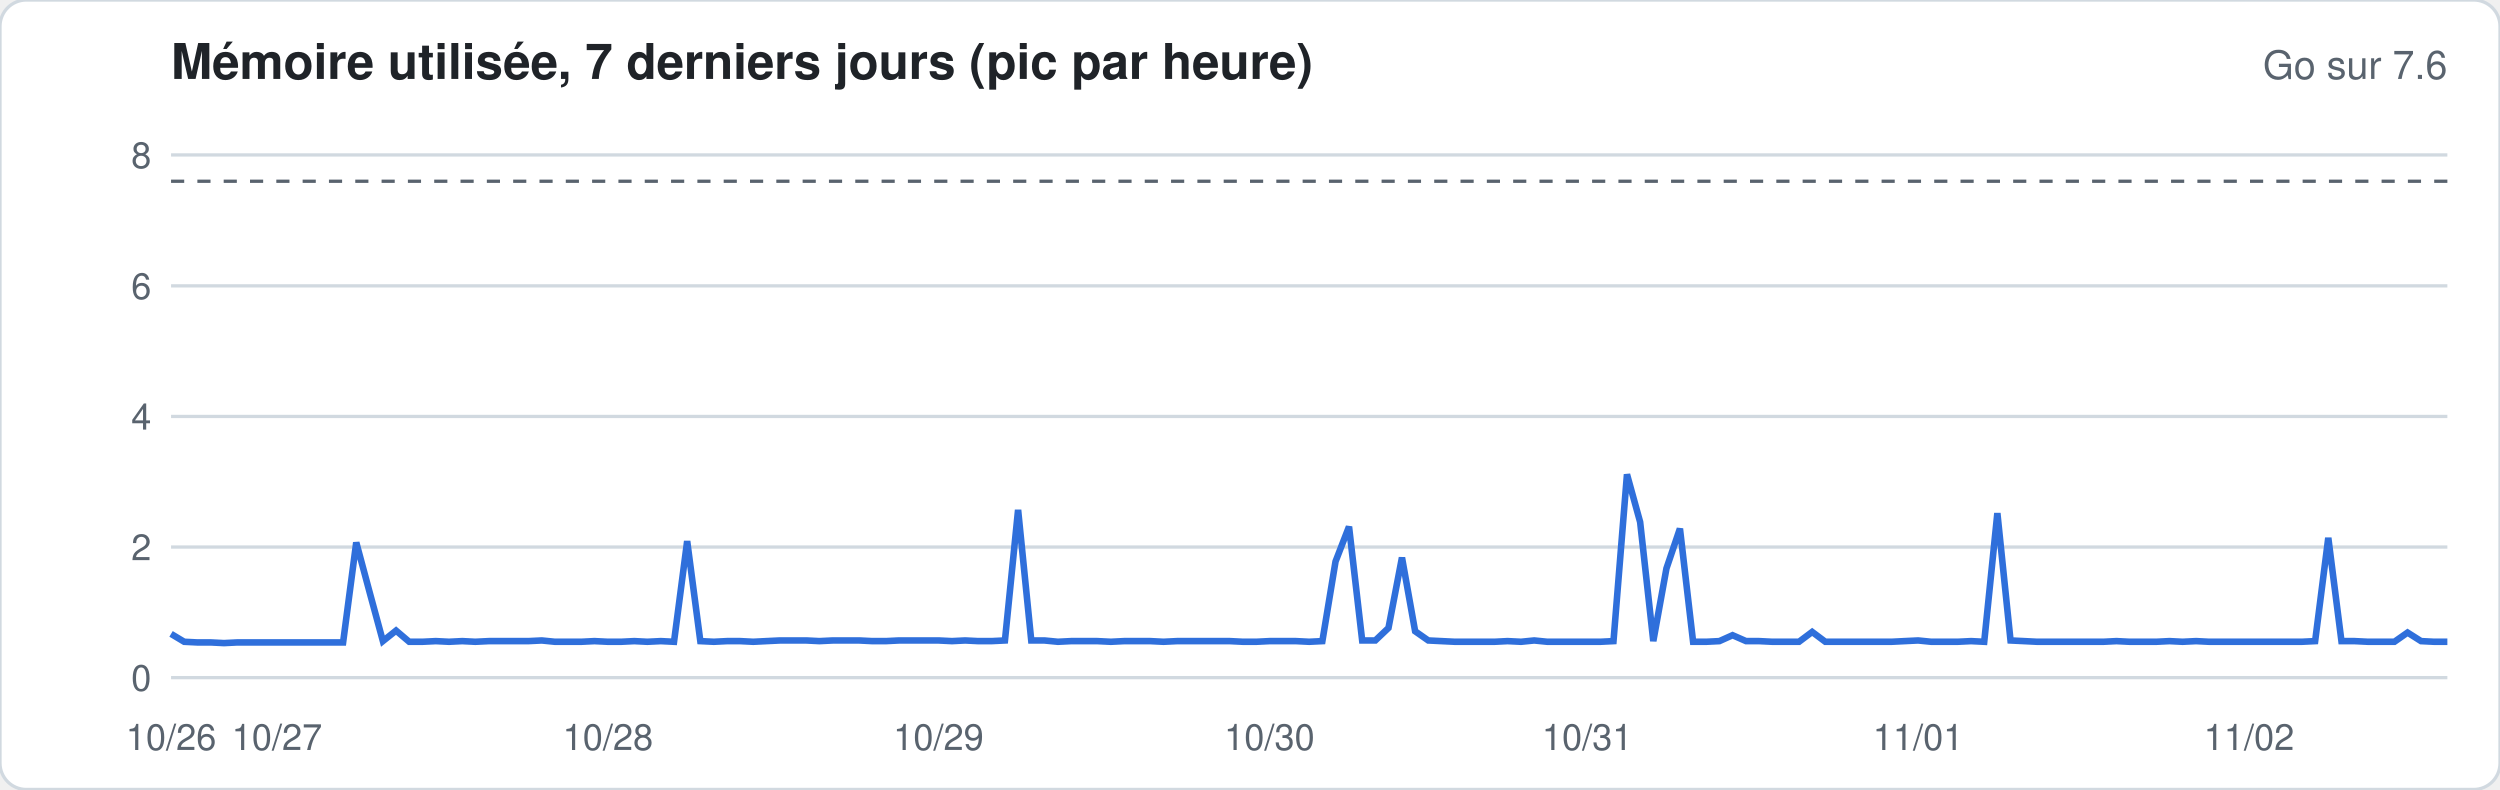
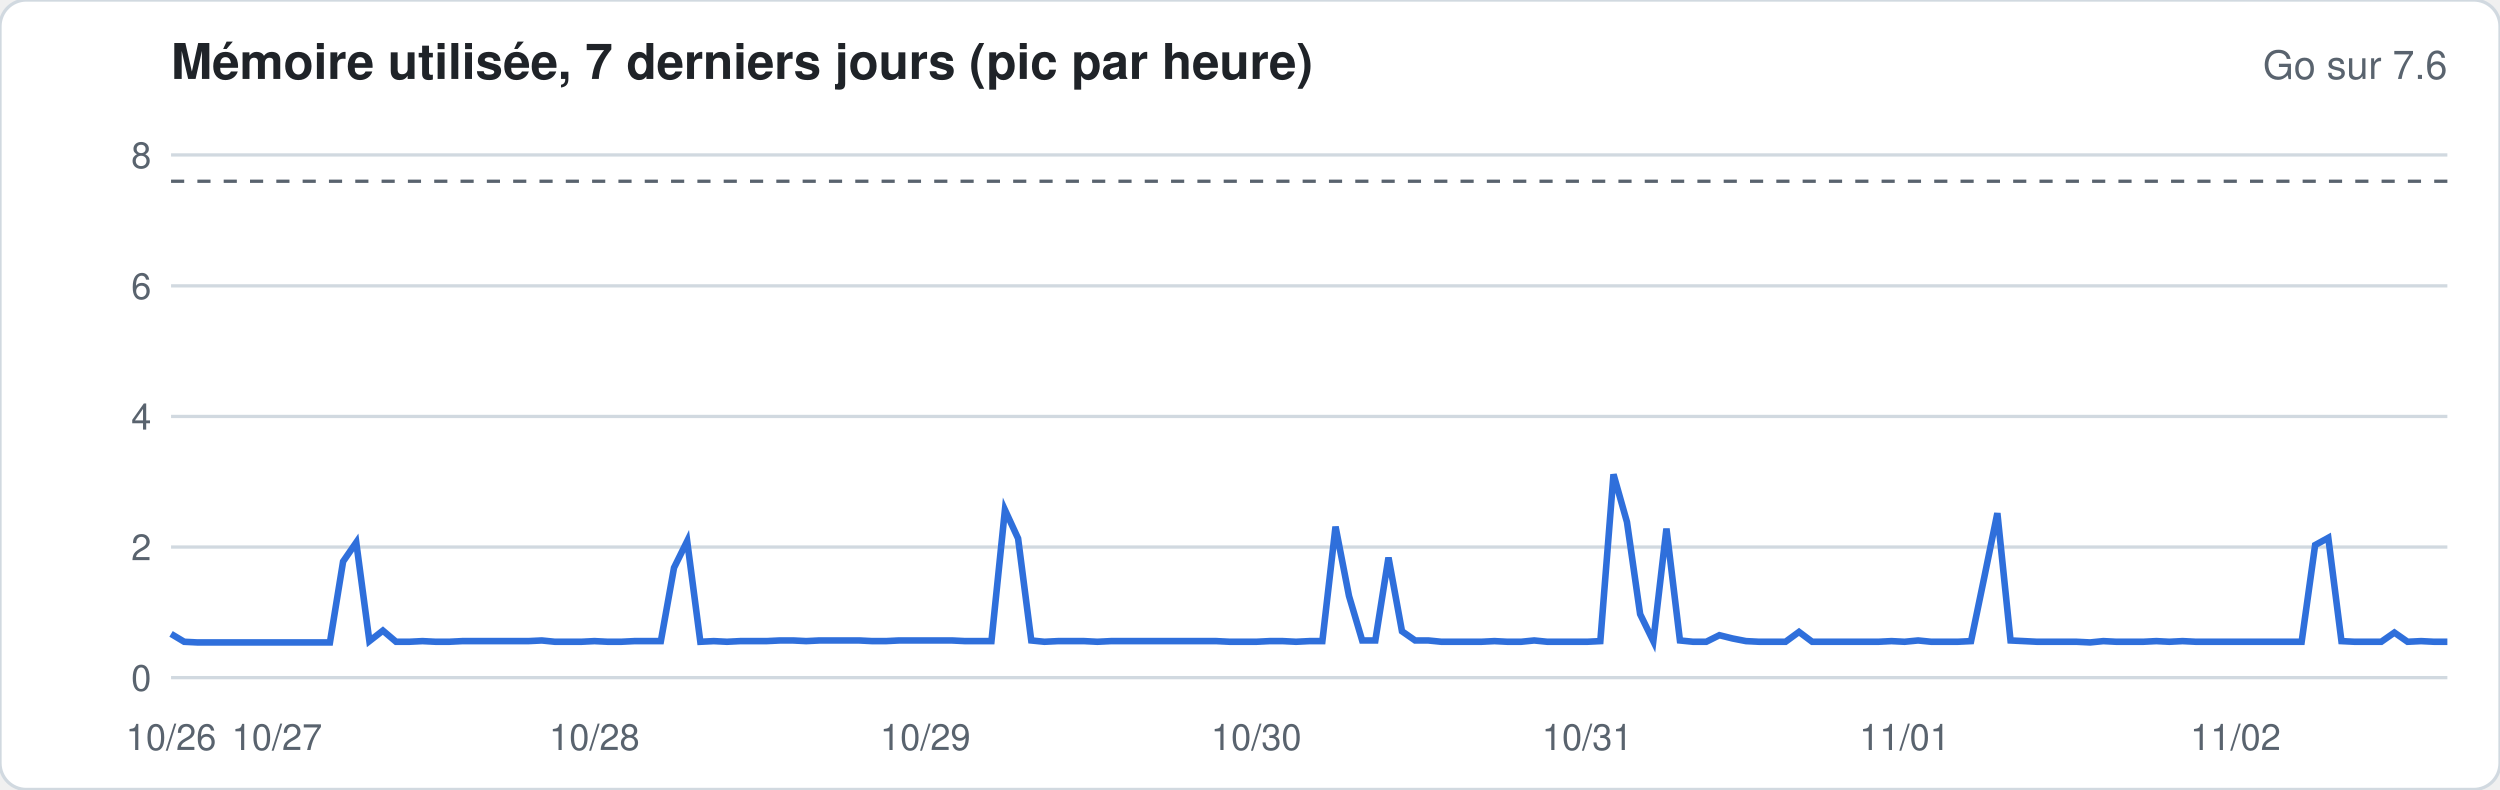
<svg xmlns="http://www.w3.org/2000/svg" width="760" height="240" viewBox="0 0 760 240" font-family="-apple-system,Segoe UI,Helvetica,Arial,sans-serif">
  <rect width="760" height="240" rx="8" fill="#ffffff" stroke="#d1d9e0" />
  <text x="52" y="24" font-size="15" font-weight="600" fill="#1f2328">Mémoire utilisée, 7 derniers jours (pic par heure)</text>
  <text x="744" y="24" font-size="12" fill="#59636e" text-anchor="end">Go sur 7.6</text>
  <line x1="52" x2="744" y1="206.0" y2="206.0" stroke="#d1d9e0" stroke-width="1" />
  <text x="46" y="210.0" font-size="11" fill="#59636e" text-anchor="end">0</text>
  <line x1="52" x2="744" y1="166.3" y2="166.3" stroke="#d1d9e0" stroke-width="1" />
  <text x="46" y="170.3" font-size="11" fill="#59636e" text-anchor="end">2</text>
  <line x1="52" x2="744" y1="126.6" y2="126.6" stroke="#d1d9e0" stroke-width="1" />
  <text x="46" y="130.6" font-size="11" fill="#59636e" text-anchor="end">4</text>
  <line x1="52" x2="744" y1="86.9" y2="86.9" stroke="#d1d9e0" stroke-width="1" />
  <text x="46" y="90.9" font-size="11" fill="#59636e" text-anchor="end">6</text>
  <line x1="52" x2="744" y1="47.1" y2="47.1" stroke="#d1d9e0" stroke-width="1" />
  <text x="46" y="51.1" font-size="11" fill="#59636e" text-anchor="end">8</text>
  <line x1="52" x2="744" y1="55.1" y2="55.1" stroke="#59636e" stroke-dasharray="4 4" />
-   <polyline fill="none" stroke="#2f6fdb" stroke-width="2" points="52.0,192.7 56.0,195.1 60.0,195.3 64.1,195.3 68.1,195.5 72.1,195.3 76.1,195.3 80.2,195.3 84.2,195.3 88.2,195.3 92.2,195.3 96.3,195.3 100.3,195.3 104.3,195.3 108.3,164.9 112.3,179.8 116.4,194.9 120.4,191.7 124.4,195.1 128.4,195.1 132.5,194.9 136.5,195.1 140.5,194.9 144.5,195.1 148.6,194.9 152.6,194.9 156.6,194.9 160.6,194.9 164.7,194.7 168.7,195.1 172.7,195.1 176.7,195.1 180.7,194.9 184.8,195.1 188.8,195.1 192.8,194.9 196.8,195.1 200.9,194.9 204.9,195.1 208.9,164.5 212.9,194.9 217.0,195.1 221.0,194.9 225.0,194.9 229.0,195.1 233.0,194.9 237.1,194.7 241.1,194.7 245.1,194.7 249.1,194.9 253.2,194.7 257.2,194.7 261.2,194.7 265.2,194.9 269.3,194.9 273.3,194.7 277.3,194.7 281.3,194.7 285.3,194.7 289.4,194.9 293.4,194.7 297.4,194.9 301.4,194.9 305.5,194.7 309.5,155.0 313.5,194.7 317.5,194.7 321.6,195.1 325.6,194.9 329.6,194.9 333.6,194.9 337.7,195.1 341.7,194.9 345.7,194.9 349.7,194.9 353.7,195.1 357.8,194.9 361.8,194.9 365.8,194.9 369.8,194.9 373.9,194.9 377.9,195.1 381.9,195.1 385.9,194.9 390.0,194.9 394.0,194.9 398.0,195.1 402.0,194.9 406.0,170.7 410.1,160.1 414.1,194.7 418.1,194.7 422.1,190.9 426.2,169.5 430.2,191.9 434.2,194.7 438.2,194.9 442.3,195.1 446.3,195.1 450.3,195.1 454.3,195.1 458.3,194.9 462.4,195.1 466.4,194.7 470.4,195.1 474.4,195.1 478.5,195.1 482.5,195.1 486.5,195.1 490.5,194.9 494.6,144.2 498.6,158.7 502.6,194.9 506.6,172.8 510.7,160.7 514.7,195.1 518.7,195.1 522.7,194.9 526.7,193.1 530.8,194.9 534.8,194.9 538.8,195.1 542.8,195.1 546.9,195.1 550.9,192.1 554.9,195.1 558.9,195.1 563.0,195.1 567.0,195.1 571.0,195.1 575.0,195.1 579.0,194.9 583.1,194.7 587.1,195.1 591.1,195.1 595.1,195.1 599.2,194.9 603.2,195.1 607.2,156.0 611.2,194.7 615.3,194.9 619.3,195.1 623.3,195.1 627.3,195.1 631.3,195.1 635.4,195.1 639.4,195.1 643.4,194.9 647.4,195.1 651.5,195.1 655.5,195.1 659.5,194.9 663.5,195.1 667.6,194.9 671.6,195.1 675.6,195.1 679.6,195.1 683.7,195.1 687.7,195.1 691.7,195.1 695.7,195.1 699.7,195.1 703.8,194.9 707.8,163.5 711.8,194.9 715.8,194.9 719.9,195.1 723.9,195.1 727.9,195.1 731.9,192.3 736.0,194.9 740.0,195.1 744.0,195.1" />
+   <polyline fill="none" stroke="#2f6fdb" stroke-width="2" points="52.0,192.7 56.0,195.1 60.0,195.3 64.1,195.3 68.1,195.3 72.1,195.3 76.1,195.3 80.2,195.3 84.2,195.3 88.2,195.3 92.2,195.3 96.3,195.3 100.3,195.3 104.3,170.7 108.3,164.9 112.3,194.9 116.4,191.7 120.4,195.1 124.4,195.1 128.4,194.9 132.5,195.1 136.5,195.1 140.5,194.9 144.5,194.9 148.6,194.9 152.6,194.9 156.6,194.9 160.6,194.9 164.7,194.7 168.7,195.1 172.7,195.1 176.7,195.1 180.7,194.9 184.8,195.1 188.8,195.1 192.8,194.9 196.8,194.9 200.9,194.9 204.9,172.6 208.9,164.5 212.9,195.1 217.0,194.9 221.0,195.1 225.0,194.9 229.0,194.9 233.0,194.9 237.1,194.7 241.1,194.7 245.1,194.9 249.1,194.7 253.2,194.7 257.2,194.7 261.2,194.7 265.2,194.9 269.3,194.9 273.3,194.7 277.3,194.7 281.3,194.7 285.3,194.7 289.4,194.7 293.4,194.9 297.4,194.9 301.4,194.9 305.5,155.0 309.5,163.7 313.5,194.7 317.5,195.1 321.6,194.9 325.6,194.9 329.6,194.9 333.6,195.1 337.7,194.9 341.7,194.9 345.7,194.9 349.7,194.9 353.7,194.9 357.8,194.9 361.8,194.9 365.8,194.9 369.8,194.9 373.9,195.1 377.9,195.1 381.9,195.1 385.9,194.9 390.0,194.9 394.0,195.1 398.0,194.9 402.0,194.9 406.0,160.1 410.1,181.2 414.1,194.7 418.1,194.7 422.1,169.5 426.2,191.9 430.2,194.7 434.2,194.7 438.2,195.1 442.3,195.1 446.3,195.1 450.3,195.1 454.3,194.9 458.3,195.1 462.4,195.1 466.4,194.7 470.4,195.1 474.4,195.1 478.5,195.1 482.5,195.1 486.5,194.9 490.5,144.2 494.6,158.7 498.6,186.7 502.6,194.9 506.6,160.7 510.7,194.7 514.7,195.1 518.7,195.1 522.7,193.1 526.7,194.1 530.8,194.9 534.8,195.1 538.8,195.1 542.8,195.1 546.9,192.1 550.9,195.1 554.9,195.1 558.9,195.1 563.0,195.1 567.0,195.1 571.0,195.1 575.0,194.9 579.0,195.1 583.1,194.7 587.1,195.1 591.1,195.1 595.1,195.1 599.2,194.9 603.2,175.6 607.2,156.0 611.2,194.7 615.3,194.9 619.3,195.1 623.3,195.1 627.3,195.1 631.3,195.1 635.4,195.3 639.4,194.9 643.4,195.1 647.4,195.1 651.5,195.1 655.5,194.9 659.5,195.1 663.5,194.9 667.6,195.1 671.6,195.1 675.6,195.1 679.6,195.1 683.7,195.1 687.7,195.1 691.7,195.1 695.7,195.1 699.7,195.1 703.8,165.7 707.8,163.5 711.8,194.9 715.8,195.1 719.9,195.1 723.9,195.1 727.9,192.3 731.9,195.1 736.0,194.9 740.0,195.1 744.0,195.1" />
  <text x="52.0" y="228" font-size="11" fill="#59636e" text-anchor="middle">10/26</text>
  <text x="84.2" y="228" font-size="11" fill="#59636e" text-anchor="middle">10/27</text>
-   <text x="184.8" y="228" font-size="11" fill="#59636e" text-anchor="middle">10/28</text>
-   <text x="285.3" y="228" font-size="11" fill="#59636e" text-anchor="middle">10/29</text>
-   <text x="385.9" y="228" font-size="11" fill="#59636e" text-anchor="middle">10/30</text>
+   <text x="180.7" y="228" font-size="11" fill="#59636e" text-anchor="middle">10/28</text>
+   <text x="281.3" y="228" font-size="11" fill="#59636e" text-anchor="middle">10/29</text>
+   <text x="381.9" y="228" font-size="11" fill="#59636e" text-anchor="middle">10/30</text>
  <text x="482.5" y="228" font-size="11" fill="#59636e" text-anchor="middle">10/31</text>
-   <text x="583.1" y="228" font-size="11" fill="#59636e" text-anchor="middle">11/01</text>
-   <text x="683.7" y="228" font-size="11" fill="#59636e" text-anchor="middle">11/02</text>
+   <text x="579.0" y="228" font-size="11" fill="#59636e" text-anchor="middle">11/01</text>
+   <text x="679.6" y="228" font-size="11" fill="#59636e" text-anchor="middle">11/02</text>
</svg>
